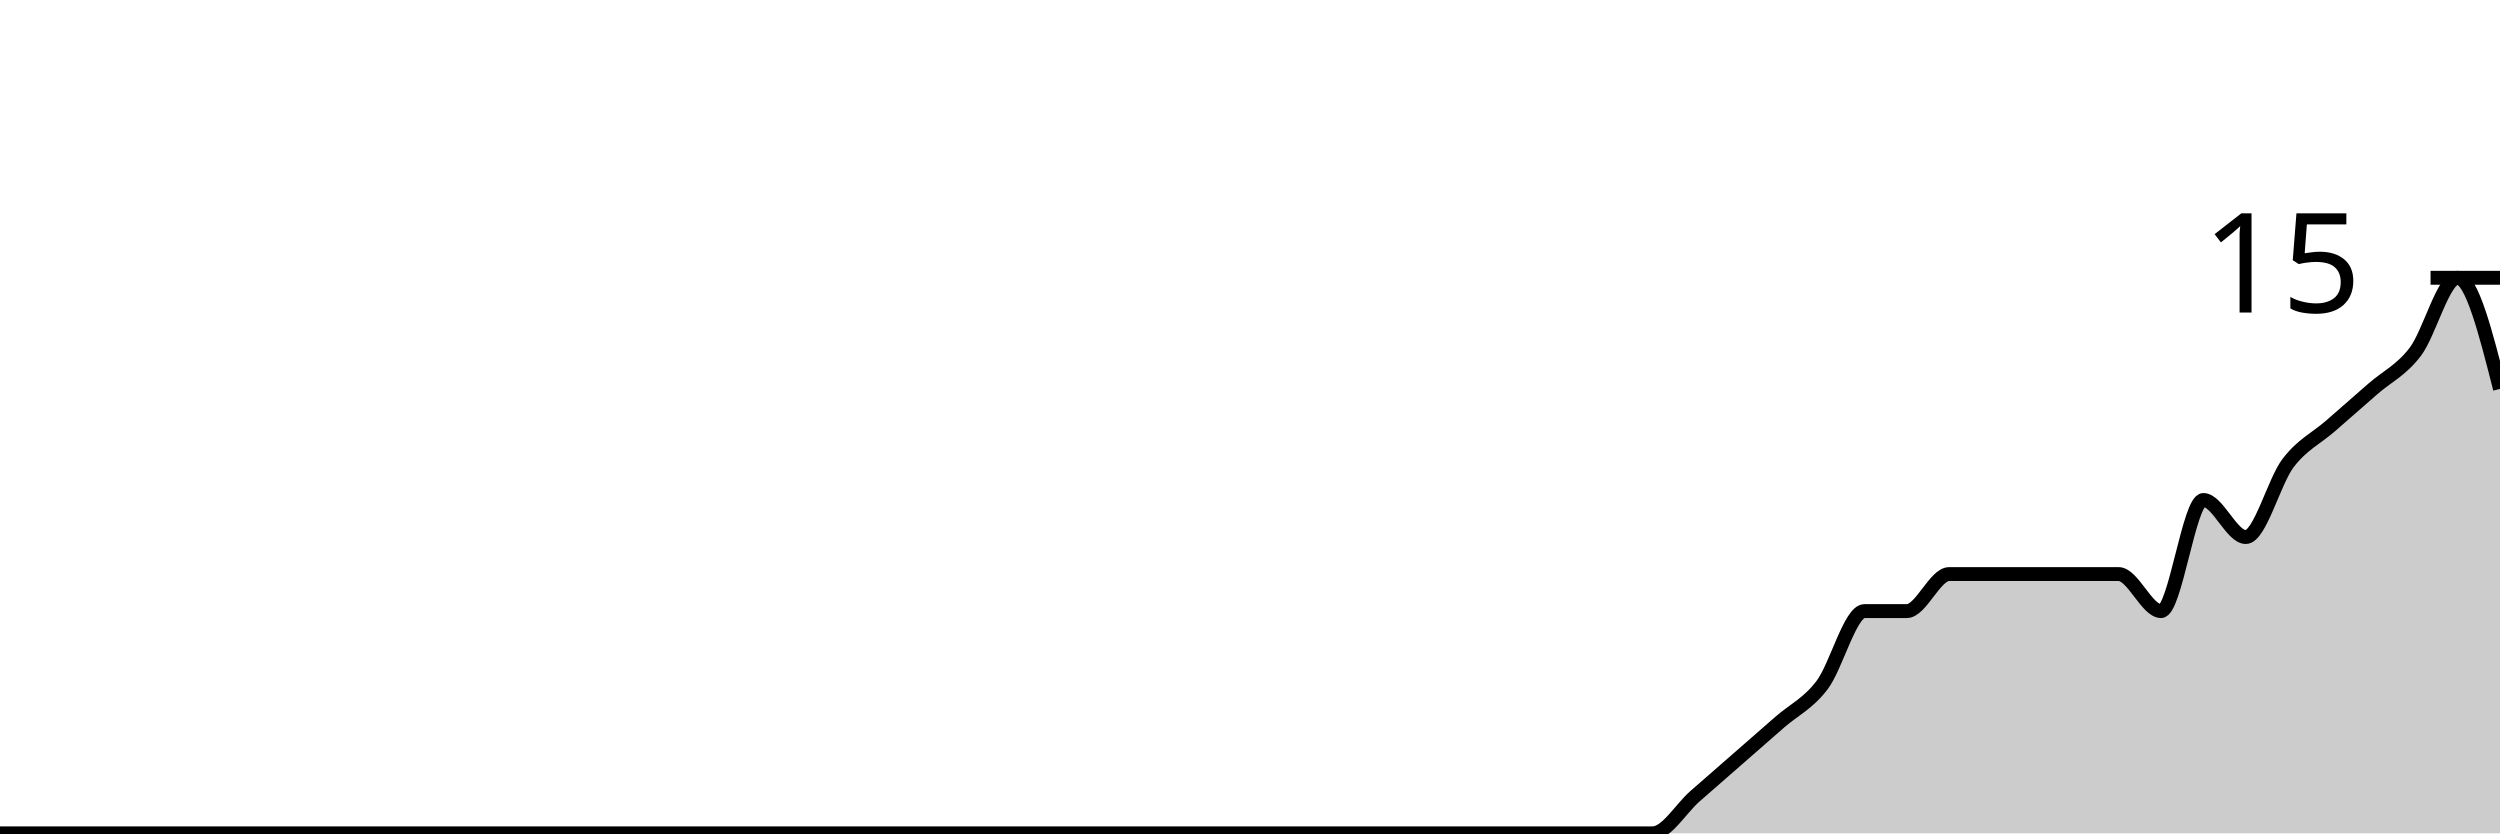
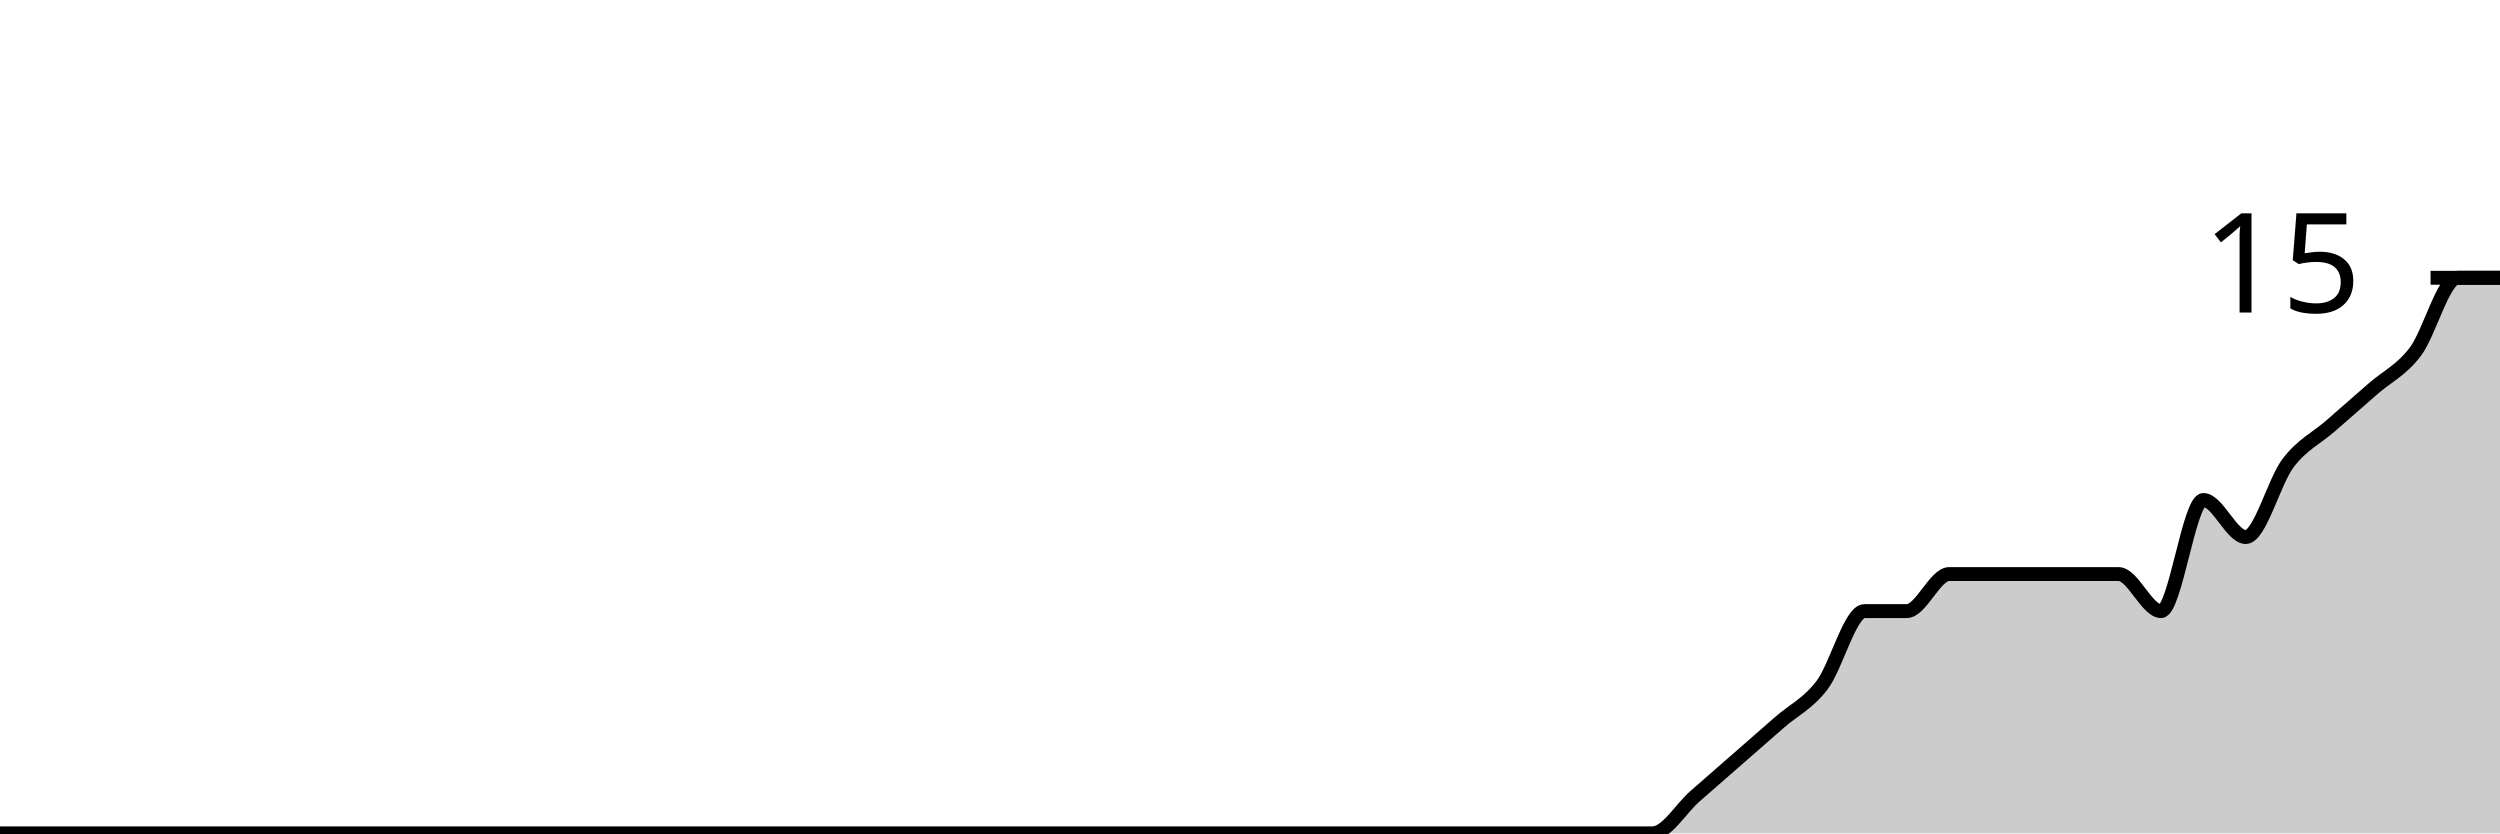
<svg xmlns="http://www.w3.org/2000/svg" viewBox="0 0 180 60">
  <g transform="translate(0,20)">
-     <path class="area" fill="rgba(0, 0, 0, 0.2)" d="M0,40C1.017,40,2.034,40,3.051,40C4.068,40,5.085,40,6.102,40C7.119,40,8.136,40,9.153,40C10.169,40,11.186,40,12.203,40C13.22,40,14.237,40,15.254,40C16.271,40,17.288,40,18.305,40C19.322,40,20.339,40,21.356,40C22.373,40,23.39,40,24.407,40C25.424,40,26.441,40,27.458,40C28.475,40,29.492,40,30.508,40C31.525,40,32.542,40,33.559,40C34.576,40,35.593,40,36.61,40C37.627,40,38.644,40,39.661,40C40.678,40,41.695,40,42.712,40C43.729,40,44.746,40,45.763,40C46.78,40,47.797,40,48.814,40C49.831,40,50.847,40,51.864,40C52.881,40,53.898,40,54.915,40C55.932,40,56.949,40,57.966,40C58.983,40,60,40,61.017,40C62.034,40,63.051,40,64.068,40C65.085,40,66.102,40,67.119,40C68.136,40,69.153,40,70.169,40C71.186,40,72.203,40,73.22,40C74.237,40,75.254,40,76.271,40C77.288,40,78.305,40,79.322,40C80.339,40,81.356,40,82.373,40C83.39,40,84.407,40,85.424,40C86.441,40,87.458,40,88.475,40C89.492,40,90.508,40,91.525,40C92.542,40,93.559,40,94.576,40C95.593,40,96.61,40,97.627,40C98.644,40,99.661,40,100.678,40C101.695,40,102.712,40,103.729,40C104.746,40,105.763,40,106.78,40C107.797,40,108.814,40,109.831,40C110.847,40,111.864,40,112.881,40C113.898,40,114.915,40,115.932,40C116.949,40,117.966,40,118.983,40C120,40,121.017,38.222,122.034,37.333C123.051,36.444,124.068,35.556,125.085,34.667C126.102,33.778,127.119,32.889,128.136,32C129.153,31.111,130.169,30.667,131.186,29.333C132.203,28,133.22,24,134.237,24C135.254,24,136.271,24,137.288,24C138.305,24,139.322,21.333,140.339,21.333C141.356,21.333,142.373,21.333,143.39,21.333C144.407,21.333,145.424,21.333,146.441,21.333C147.458,21.333,148.475,21.333,149.492,21.333C150.508,21.333,151.525,21.333,152.542,21.333C153.559,21.333,154.576,24,155.593,24C156.61,24,157.627,16,158.644,16C159.661,16,160.678,18.667,161.695,18.667C162.712,18.667,163.729,14.667,164.746,13.333C165.763,12,166.78,11.556,167.797,10.667C168.814,9.778,169.831,8.889,170.847,8C171.864,7.111,172.881,6.667,173.898,5.333C174.915,4,175.932,0,176.949,0C177.966,0,178.983,4,180,8L180,40C178.983,40,177.966,40,176.949,40C175.932,40,174.915,40,173.898,40C172.881,40,171.864,40,170.847,40C169.831,40,168.814,40,167.797,40C166.78,40,165.763,40,164.746,40C163.729,40,162.712,40,161.695,40C160.678,40,159.661,40,158.644,40C157.627,40,156.61,40,155.593,40C154.576,40,153.559,40,152.542,40C151.525,40,150.508,40,149.492,40C148.475,40,147.458,40,146.441,40C145.424,40,144.407,40,143.39,40C142.373,40,141.356,40,140.339,40C139.322,40,138.305,40,137.288,40C136.271,40,135.254,40,134.237,40C133.22,40,132.203,40,131.186,40C130.169,40,129.153,40,128.136,40C127.119,40,126.102,40,125.085,40C124.068,40,123.051,40,122.034,40C121.017,40,120,40,118.983,40C117.966,40,116.949,40,115.932,40C114.915,40,113.898,40,112.881,40C111.864,40,110.847,40,109.831,40C108.814,40,107.797,40,106.78,40C105.763,40,104.746,40,103.729,40C102.712,40,101.695,40,100.678,40C99.661,40,98.644,40,97.627,40C96.61,40,95.593,40,94.576,40C93.559,40,92.542,40,91.525,40C90.508,40,89.492,40,88.475,40C87.458,40,86.441,40,85.424,40C84.407,40,83.39,40,82.373,40C81.356,40,80.339,40,79.322,40C78.305,40,77.288,40,76.271,40C75.254,40,74.237,40,73.22,40C72.203,40,71.186,40,70.169,40C69.153,40,68.136,40,67.119,40C66.102,40,65.085,40,64.068,40C63.051,40,62.034,40,61.017,40C60,40,58.983,40,57.966,40C56.949,40,55.932,40,54.915,40C53.898,40,52.881,40,51.864,40C50.847,40,49.831,40,48.814,40C47.797,40,46.78,40,45.763,40C44.746,40,43.729,40,42.712,40C41.695,40,40.678,40,39.661,40C38.644,40,37.627,40,36.61,40C35.593,40,34.576,40,33.559,40C32.542,40,31.525,40,30.508,40C29.492,40,28.475,40,27.458,40C26.441,40,25.424,40,24.407,40C23.39,40,22.373,40,21.356,40C20.339,40,19.322,40,18.305,40C17.288,40,16.271,40,15.254,40C14.237,40,13.22,40,12.203,40C11.186,40,10.169,40,9.153,40C8.136,40,7.119,40,6.102,40C5.085,40,4.068,40,3.051,40C2.034,40,1.017,40,0,40Z" />
-     <path class="line" stroke="black" fill="none" d="M0,40C1.017,40,2.034,40,3.051,40C4.068,40,5.085,40,6.102,40C7.119,40,8.136,40,9.153,40C10.169,40,11.186,40,12.203,40C13.22,40,14.237,40,15.254,40C16.271,40,17.288,40,18.305,40C19.322,40,20.339,40,21.356,40C22.373,40,23.39,40,24.407,40C25.424,40,26.441,40,27.458,40C28.475,40,29.492,40,30.508,40C31.525,40,32.542,40,33.559,40C34.576,40,35.593,40,36.61,40C37.627,40,38.644,40,39.661,40C40.678,40,41.695,40,42.712,40C43.729,40,44.746,40,45.763,40C46.78,40,47.797,40,48.814,40C49.831,40,50.847,40,51.864,40C52.881,40,53.898,40,54.915,40C55.932,40,56.949,40,57.966,40C58.983,40,60,40,61.017,40C62.034,40,63.051,40,64.068,40C65.085,40,66.102,40,67.119,40C68.136,40,69.153,40,70.169,40C71.186,40,72.203,40,73.22,40C74.237,40,75.254,40,76.271,40C77.288,40,78.305,40,79.322,40C80.339,40,81.356,40,82.373,40C83.39,40,84.407,40,85.424,40C86.441,40,87.458,40,88.475,40C89.492,40,90.508,40,91.525,40C92.542,40,93.559,40,94.576,40C95.593,40,96.61,40,97.627,40C98.644,40,99.661,40,100.678,40C101.695,40,102.712,40,103.729,40C104.746,40,105.763,40,106.78,40C107.797,40,108.814,40,109.831,40C110.847,40,111.864,40,112.881,40C113.898,40,114.915,40,115.932,40C116.949,40,117.966,40,118.983,40C120,40,121.017,38.222,122.034,37.333C123.051,36.444,124.068,35.556,125.085,34.667C126.102,33.778,127.119,32.889,128.136,32C129.153,31.111,130.169,30.667,131.186,29.333C132.203,28,133.22,24,134.237,24C135.254,24,136.271,24,137.288,24C138.305,24,139.322,21.333,140.339,21.333C141.356,21.333,142.373,21.333,143.39,21.333C144.407,21.333,145.424,21.333,146.441,21.333C147.458,21.333,148.475,21.333,149.492,21.333C150.508,21.333,151.525,21.333,152.542,21.333C153.559,21.333,154.576,24,155.593,24C156.61,24,157.627,16,158.644,16C159.661,16,160.678,18.667,161.695,18.667C162.712,18.667,163.729,14.667,164.746,13.333C165.763,12,166.78,11.556,167.797,10.667C168.814,9.778,169.831,8.889,170.847,8C171.864,7.111,172.881,6.667,173.898,5.333C174.915,4,175.932,0,176.949,0C177.966,0,178.983,4,180,8" />
+     <path class="area" fill="rgba(0, 0, 0, 0.2)" d="M0,40C1.017,40,2.034,40,3.051,40C4.068,40,5.085,40,6.102,40C7.119,40,8.136,40,9.153,40C10.169,40,11.186,40,12.203,40C13.22,40,14.237,40,15.254,40C16.271,40,17.288,40,18.305,40C19.322,40,20.339,40,21.356,40C22.373,40,23.39,40,24.407,40C25.424,40,26.441,40,27.458,40C28.475,40,29.492,40,30.508,40C31.525,40,32.542,40,33.559,40C34.576,40,35.593,40,36.61,40C37.627,40,38.644,40,39.661,40C40.678,40,41.695,40,42.712,40C43.729,40,44.746,40,45.763,40C46.78,40,47.797,40,48.814,40C49.831,40,50.847,40,51.864,40C52.881,40,53.898,40,54.915,40C55.932,40,56.949,40,57.966,40C58.983,40,60,40,61.017,40C62.034,40,63.051,40,64.068,40C65.085,40,66.102,40,67.119,40C68.136,40,69.153,40,70.169,40C71.186,40,72.203,40,73.22,40C74.237,40,75.254,40,76.271,40C77.288,40,78.305,40,79.322,40C80.339,40,81.356,40,82.373,40C83.39,40,84.407,40,85.424,40C86.441,40,87.458,40,88.475,40C89.492,40,90.508,40,91.525,40C92.542,40,93.559,40,94.576,40C95.593,40,96.61,40,97.627,40C98.644,40,99.661,40,100.678,40C101.695,40,102.712,40,103.729,40C104.746,40,105.763,40,106.78,40C107.797,40,108.814,40,109.831,40C110.847,40,111.864,40,112.881,40C113.898,40,114.915,40,115.932,40C116.949,40,117.966,40,118.983,40C120,40,121.017,38.222,122.034,37.333C123.051,36.444,124.068,35.556,125.085,34.667C126.102,33.778,127.119,32.889,128.136,32C129.153,31.111,130.169,30.667,131.186,29.333C132.203,28,133.22,24,134.237,24C135.254,24,136.271,24,137.288,24C138.305,24,139.322,21.333,140.339,21.333C141.356,21.333,142.373,21.333,143.39,21.333C144.407,21.333,145.424,21.333,146.441,21.333C147.458,21.333,148.475,21.333,149.492,21.333C150.508,21.333,151.525,21.333,152.542,21.333C153.559,21.333,154.576,24,155.593,24C156.61,24,157.627,16,158.644,16C159.661,16,160.678,18.667,161.695,18.667C162.712,18.667,163.729,14.667,164.746,13.333C165.763,12,166.78,11.556,167.797,10.667C168.814,9.778,169.831,8.889,170.847,8C171.864,7.111,172.881,6.667,173.898,5.333C174.915,4,175.932,0,176.949,0C177.966,0,178.983,0,180,0L180,40C178.983,40,177.966,40,176.949,40C175.932,40,174.915,40,173.898,40C172.881,40,171.864,40,170.847,40C169.831,40,168.814,40,167.797,40C166.78,40,165.763,40,164.746,40C163.729,40,162.712,40,161.695,40C160.678,40,159.661,40,158.644,40C157.627,40,156.61,40,155.593,40C154.576,40,153.559,40,152.542,40C151.525,40,150.508,40,149.492,40C148.475,40,147.458,40,146.441,40C145.424,40,144.407,40,143.39,40C142.373,40,141.356,40,140.339,40C139.322,40,138.305,40,137.288,40C136.271,40,135.254,40,134.237,40C133.22,40,132.203,40,131.186,40C130.169,40,129.153,40,128.136,40C127.119,40,126.102,40,125.085,40C124.068,40,123.051,40,122.034,40C121.017,40,120,40,118.983,40C117.966,40,116.949,40,115.932,40C114.915,40,113.898,40,112.881,40C111.864,40,110.847,40,109.831,40C108.814,40,107.797,40,106.78,40C105.763,40,104.746,40,103.729,40C102.712,40,101.695,40,100.678,40C99.661,40,98.644,40,97.627,40C96.61,40,95.593,40,94.576,40C93.559,40,92.542,40,91.525,40C90.508,40,89.492,40,88.475,40C87.458,40,86.441,40,85.424,40C84.407,40,83.39,40,82.373,40C81.356,40,80.339,40,79.322,40C78.305,40,77.288,40,76.271,40C75.254,40,74.237,40,73.22,40C72.203,40,71.186,40,70.169,40C69.153,40,68.136,40,67.119,40C66.102,40,65.085,40,64.068,40C63.051,40,62.034,40,61.017,40C60,40,58.983,40,57.966,40C56.949,40,55.932,40,54.915,40C53.898,40,52.881,40,51.864,40C50.847,40,49.831,40,48.814,40C47.797,40,46.78,40,45.763,40C44.746,40,43.729,40,42.712,40C41.695,40,40.678,40,39.661,40C38.644,40,37.627,40,36.61,40C35.593,40,34.576,40,33.559,40C32.542,40,31.525,40,30.508,40C29.492,40,28.475,40,27.458,40C26.441,40,25.424,40,24.407,40C23.39,40,22.373,40,21.356,40C20.339,40,19.322,40,18.305,40C17.288,40,16.271,40,15.254,40C14.237,40,13.22,40,12.203,40C11.186,40,10.169,40,9.153,40C8.136,40,7.119,40,6.102,40C5.085,40,4.068,40,3.051,40C2.034,40,1.017,40,0,40Z" />
+     <path class="line" stroke="black" fill="none" d="M0,40C1.017,40,2.034,40,3.051,40C4.068,40,5.085,40,6.102,40C7.119,40,8.136,40,9.153,40C10.169,40,11.186,40,12.203,40C13.22,40,14.237,40,15.254,40C16.271,40,17.288,40,18.305,40C19.322,40,20.339,40,21.356,40C22.373,40,23.39,40,24.407,40C25.424,40,26.441,40,27.458,40C28.475,40,29.492,40,30.508,40C31.525,40,32.542,40,33.559,40C34.576,40,35.593,40,36.61,40C37.627,40,38.644,40,39.661,40C40.678,40,41.695,40,42.712,40C43.729,40,44.746,40,45.763,40C46.78,40,47.797,40,48.814,40C49.831,40,50.847,40,51.864,40C52.881,40,53.898,40,54.915,40C55.932,40,56.949,40,57.966,40C58.983,40,60,40,61.017,40C62.034,40,63.051,40,64.068,40C65.085,40,66.102,40,67.119,40C68.136,40,69.153,40,70.169,40C71.186,40,72.203,40,73.22,40C74.237,40,75.254,40,76.271,40C77.288,40,78.305,40,79.322,40C80.339,40,81.356,40,82.373,40C83.39,40,84.407,40,85.424,40C86.441,40,87.458,40,88.475,40C89.492,40,90.508,40,91.525,40C92.542,40,93.559,40,94.576,40C95.593,40,96.61,40,97.627,40C98.644,40,99.661,40,100.678,40C101.695,40,102.712,40,103.729,40C104.746,40,105.763,40,106.78,40C107.797,40,108.814,40,109.831,40C110.847,40,111.864,40,112.881,40C113.898,40,114.915,40,115.932,40C116.949,40,117.966,40,118.983,40C120,40,121.017,38.222,122.034,37.333C123.051,36.444,124.068,35.556,125.085,34.667C126.102,33.778,127.119,32.889,128.136,32C129.153,31.111,130.169,30.667,131.186,29.333C132.203,28,133.22,24,134.237,24C135.254,24,136.271,24,137.288,24C138.305,24,139.322,21.333,140.339,21.333C141.356,21.333,142.373,21.333,143.39,21.333C144.407,21.333,145.424,21.333,146.441,21.333C147.458,21.333,148.475,21.333,149.492,21.333C150.508,21.333,151.525,21.333,152.542,21.333C153.559,21.333,154.576,24,155.593,24C156.61,24,157.627,16,158.644,16C159.661,16,160.678,18.667,161.695,18.667C162.712,18.667,163.729,14.667,164.746,13.333C165.763,12,166.78,11.556,167.797,10.667C168.814,9.778,169.831,8.889,170.847,8C171.864,7.111,172.881,6.667,173.898,5.333C174.915,4,175.932,0,176.949,0C177.966,0,178.983,0,180,0" />
    <path class="axis-ceiling" stroke-width="1" stroke="black" fill="none" d="M175,0L180,0" />
    <text class="axis-ceiling-label" font-family="sans-serif" text-anchor="end" font-size="10px" x="170" y="2.5">15</text>
  </g>
</svg>
